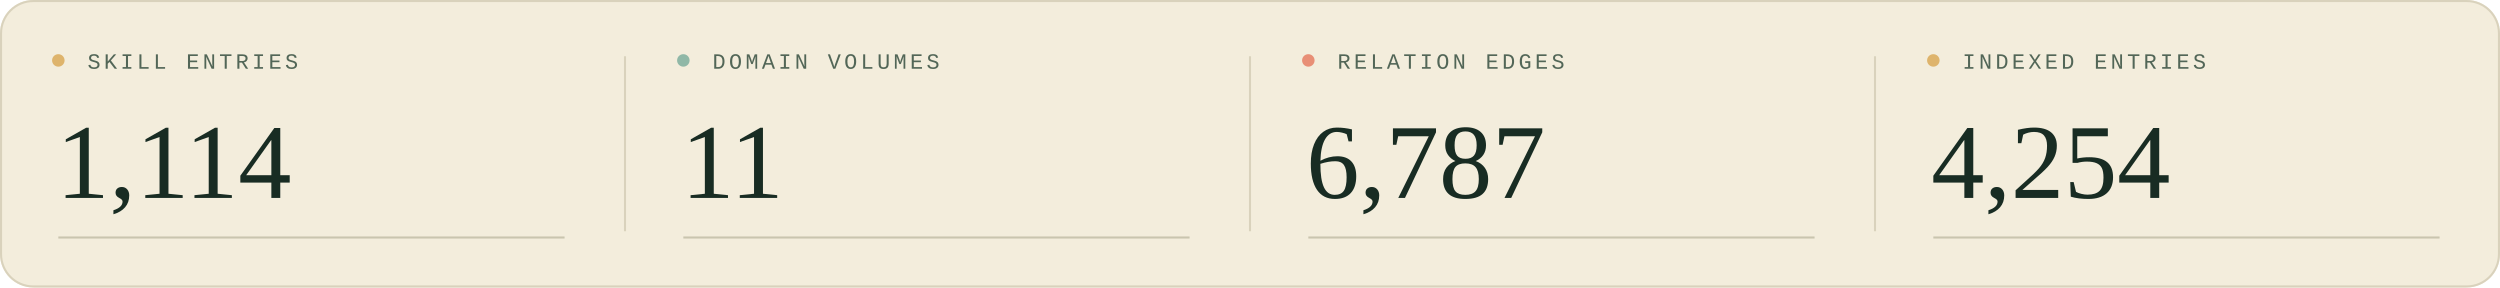
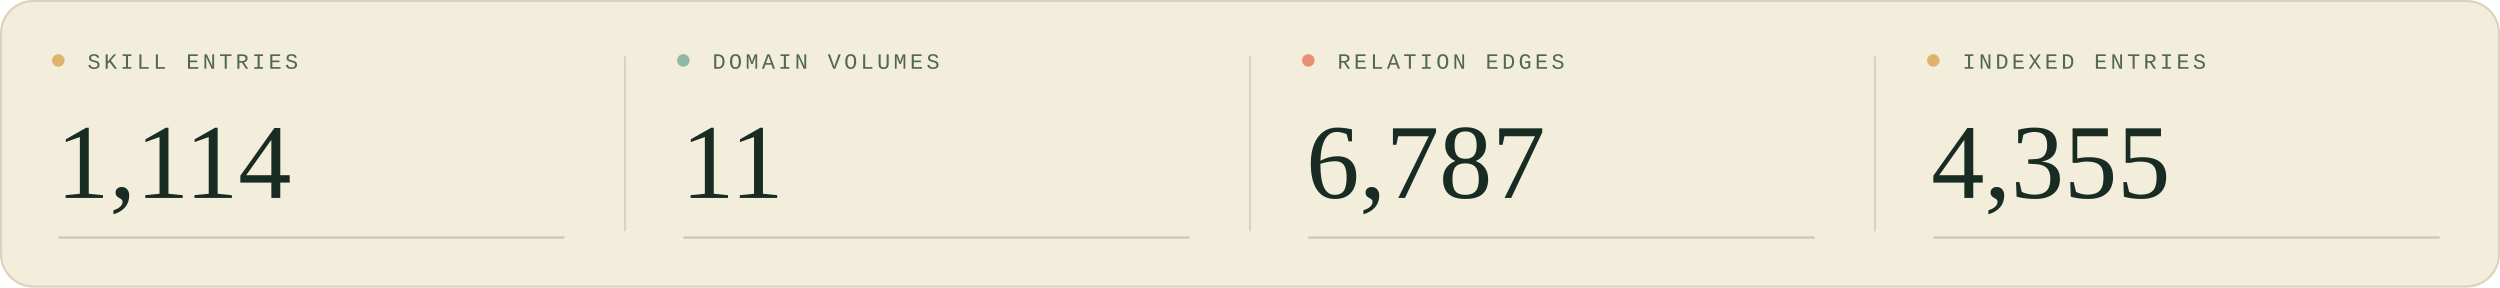
<svg xmlns="http://www.w3.org/2000/svg" width="1200" height="138" viewBox="0 0 1200 138" role="img" aria-labelledby="title description">
  <style>
  .sans { font-family: 'Segoe UI', Arial, sans-serif; }
  .serif { font-family: Georgia, 'Times New Roman', serif; }
  .mono { font-family: 'Courier New', monospace; }
</style>
  <rect width="1200" height="138" rx="16" fill="#f3eddc" />
  <rect x=".5" y=".5" width="1199" height="137" rx="15.5" fill="none" stroke="#d9d2bc" />
  <g transform="translate(0 0)">
    <circle cx="28" cy="29" r="3" fill="#deb46c" />
    <text x="42" y="33" class="mono" font-size="10.5" letter-spacing="1.6" fill="#526657">SKILL ENTRIES</text>
    <text x="27" y="95" class="serif" font-size="51" fill="#182c23">1,114</text>
    <path d="M28 114H271" stroke="#c9c5af" />
  </g>
  <g transform="translate(300 0)">
    <path d="M0 27V111" stroke="#d9d2bc" />
    <circle cx="28" cy="29" r="3" fill="#90b8a7" />
    <text x="42" y="33" class="mono" font-size="10.5" letter-spacing="1.6" fill="#526657">DOMAIN VOLUMES</text>
    <text x="27" y="95" class="serif" font-size="51" fill="#182c23">11</text>
    <path d="M28 114H271" stroke="#c9c5af" />
  </g>
  <g transform="translate(600 0)">
    <path d="M0 27V111" stroke="#d9d2bc" />
    <circle cx="28" cy="29" r="3" fill="#e88f76" />
    <text x="42" y="33" class="mono" font-size="10.5" letter-spacing="1.6" fill="#526657">RELATION EDGES</text>
    <text x="27" y="95" class="serif" font-size="51" fill="#182c23">6,787</text>
    <path d="M28 114H271" stroke="#c9c5af" />
  </g>
  <g transform="translate(900 0)">
    <path d="M0 27V111" stroke="#d9d2bc" />
    <circle cx="28" cy="29" r="3" fill="#deb46c" />
    <text x="42" y="33" class="mono" font-size="10.5" letter-spacing="1.6" fill="#526657">INDEXED ENTRIES</text>
-     <text x="27" y="95" class="serif" font-size="51" fill="#182c23">4,254</text>
+     <text x="27" y="95" class="serif" font-size="51" fill="#182c23">4,355</text>
    <path d="M28 114H271" stroke="#c9c5af" />
  </g>
</svg>
